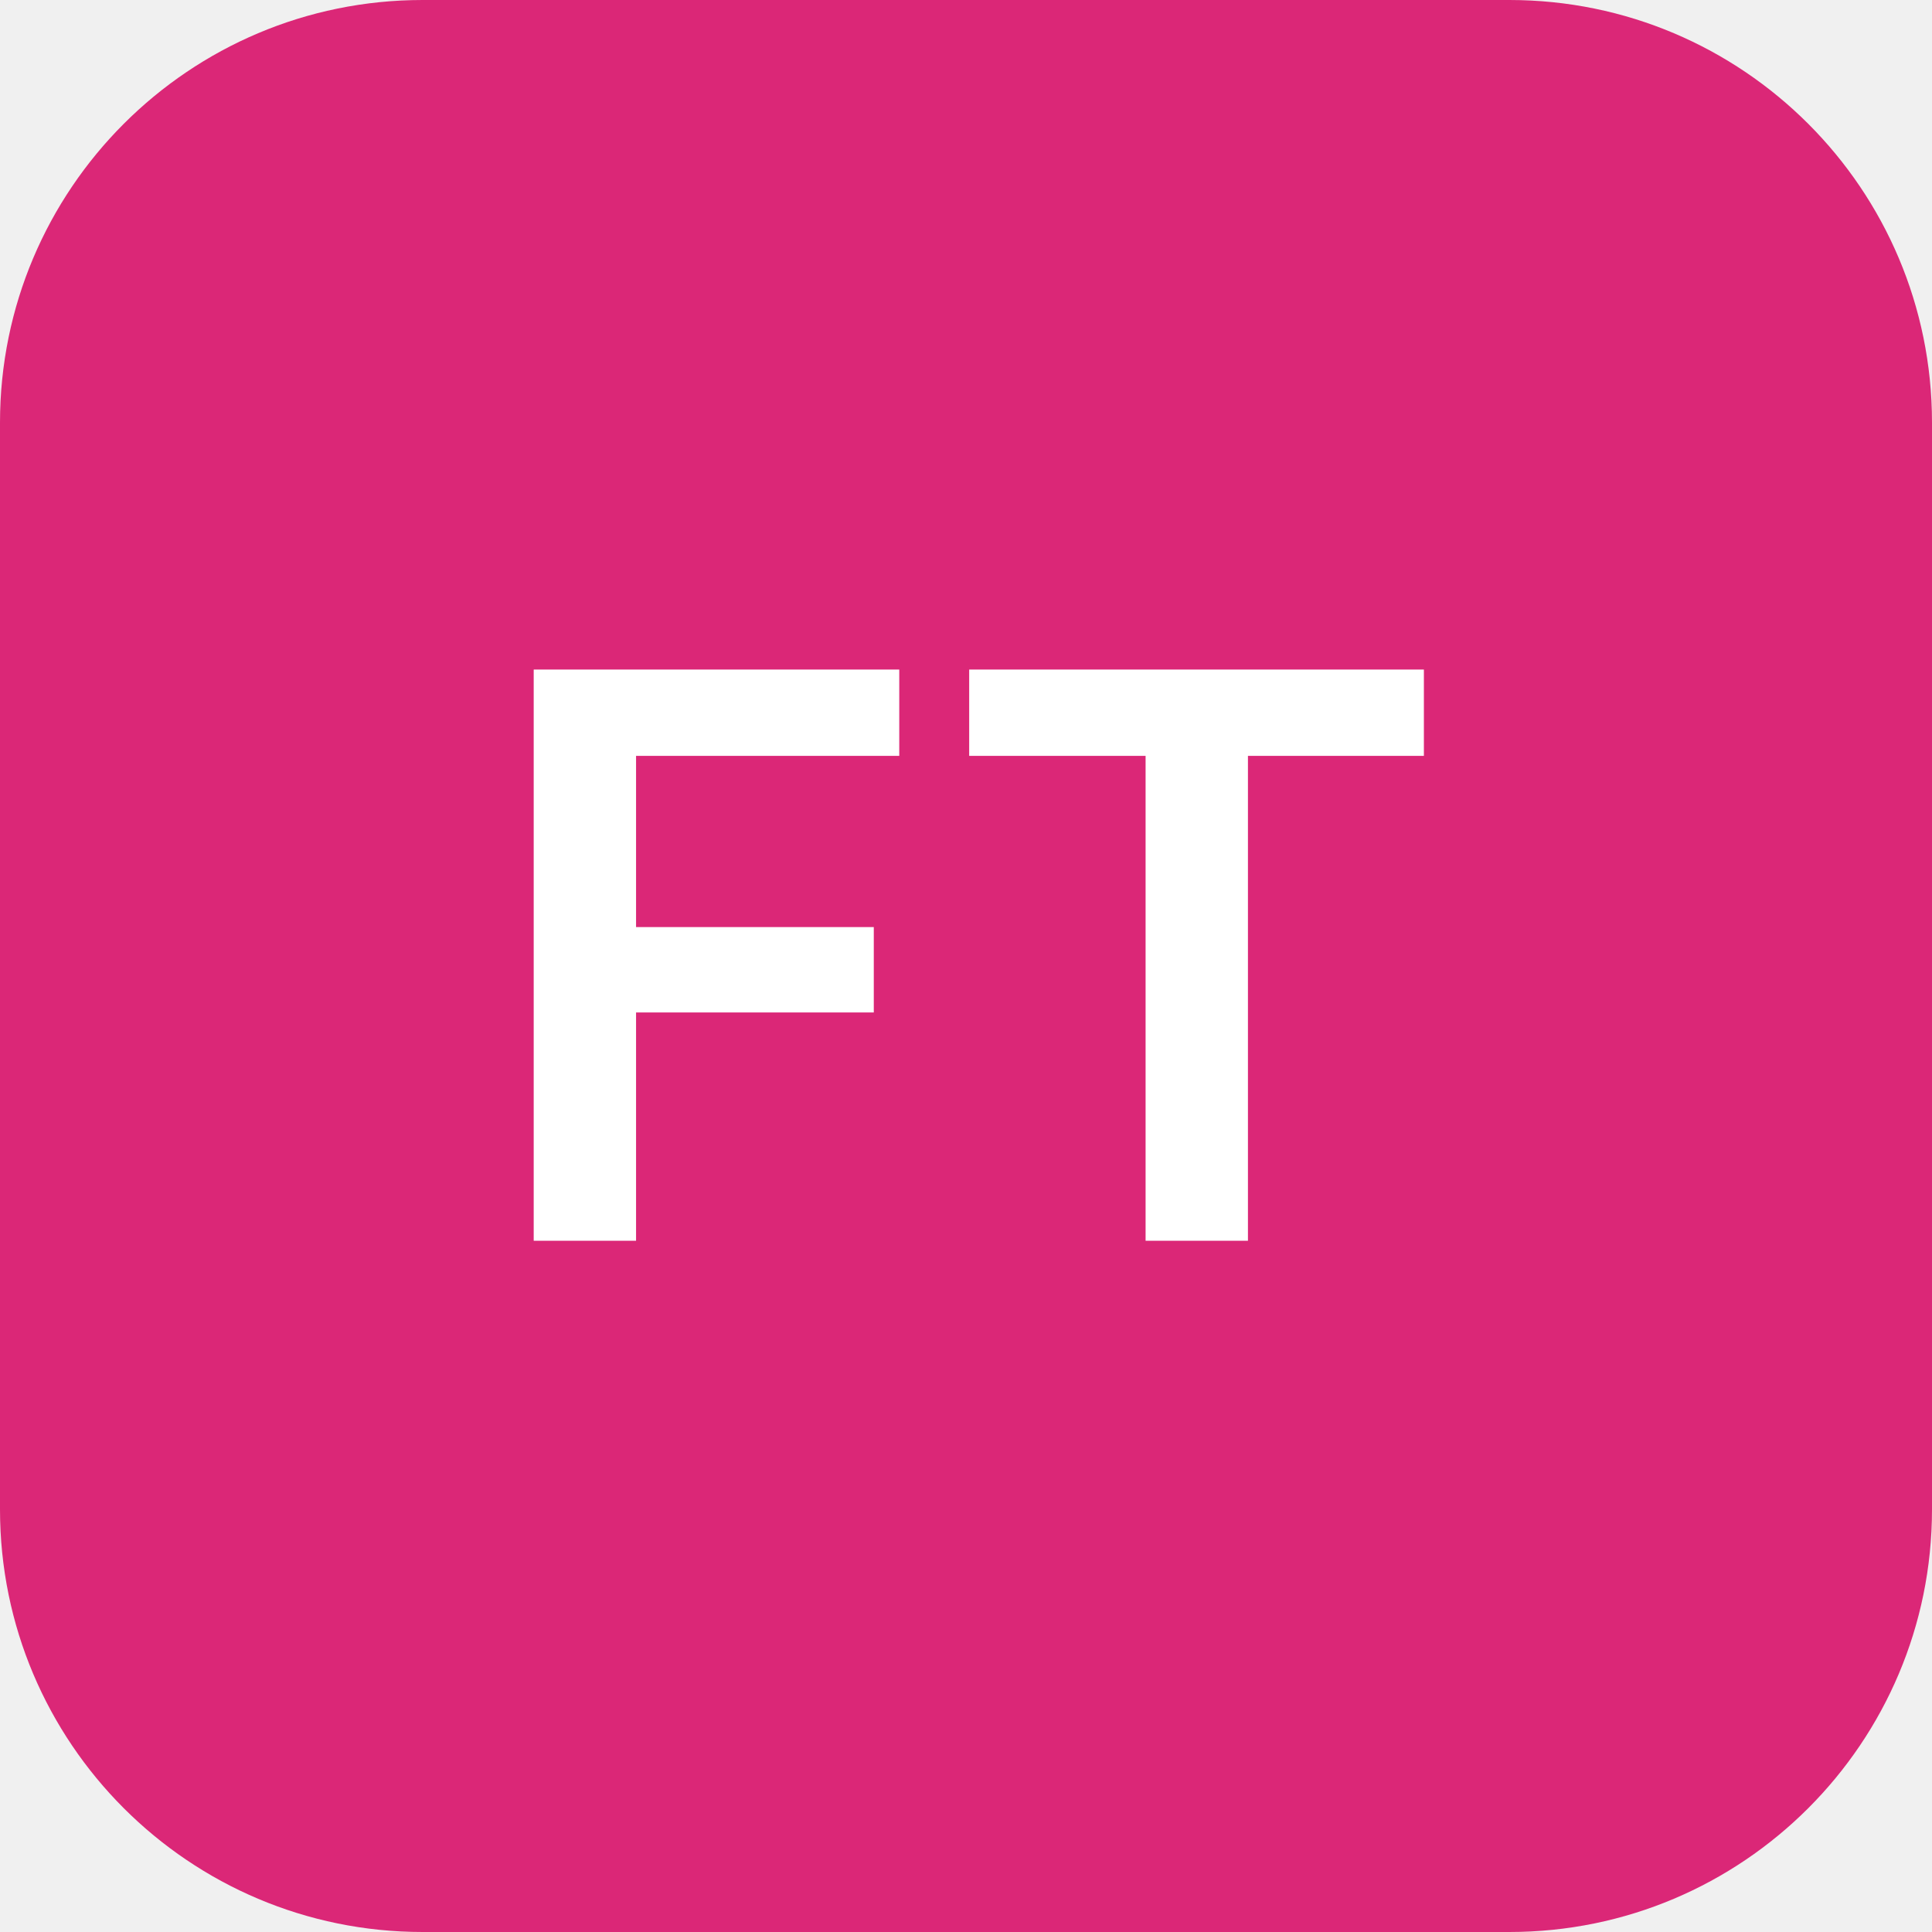
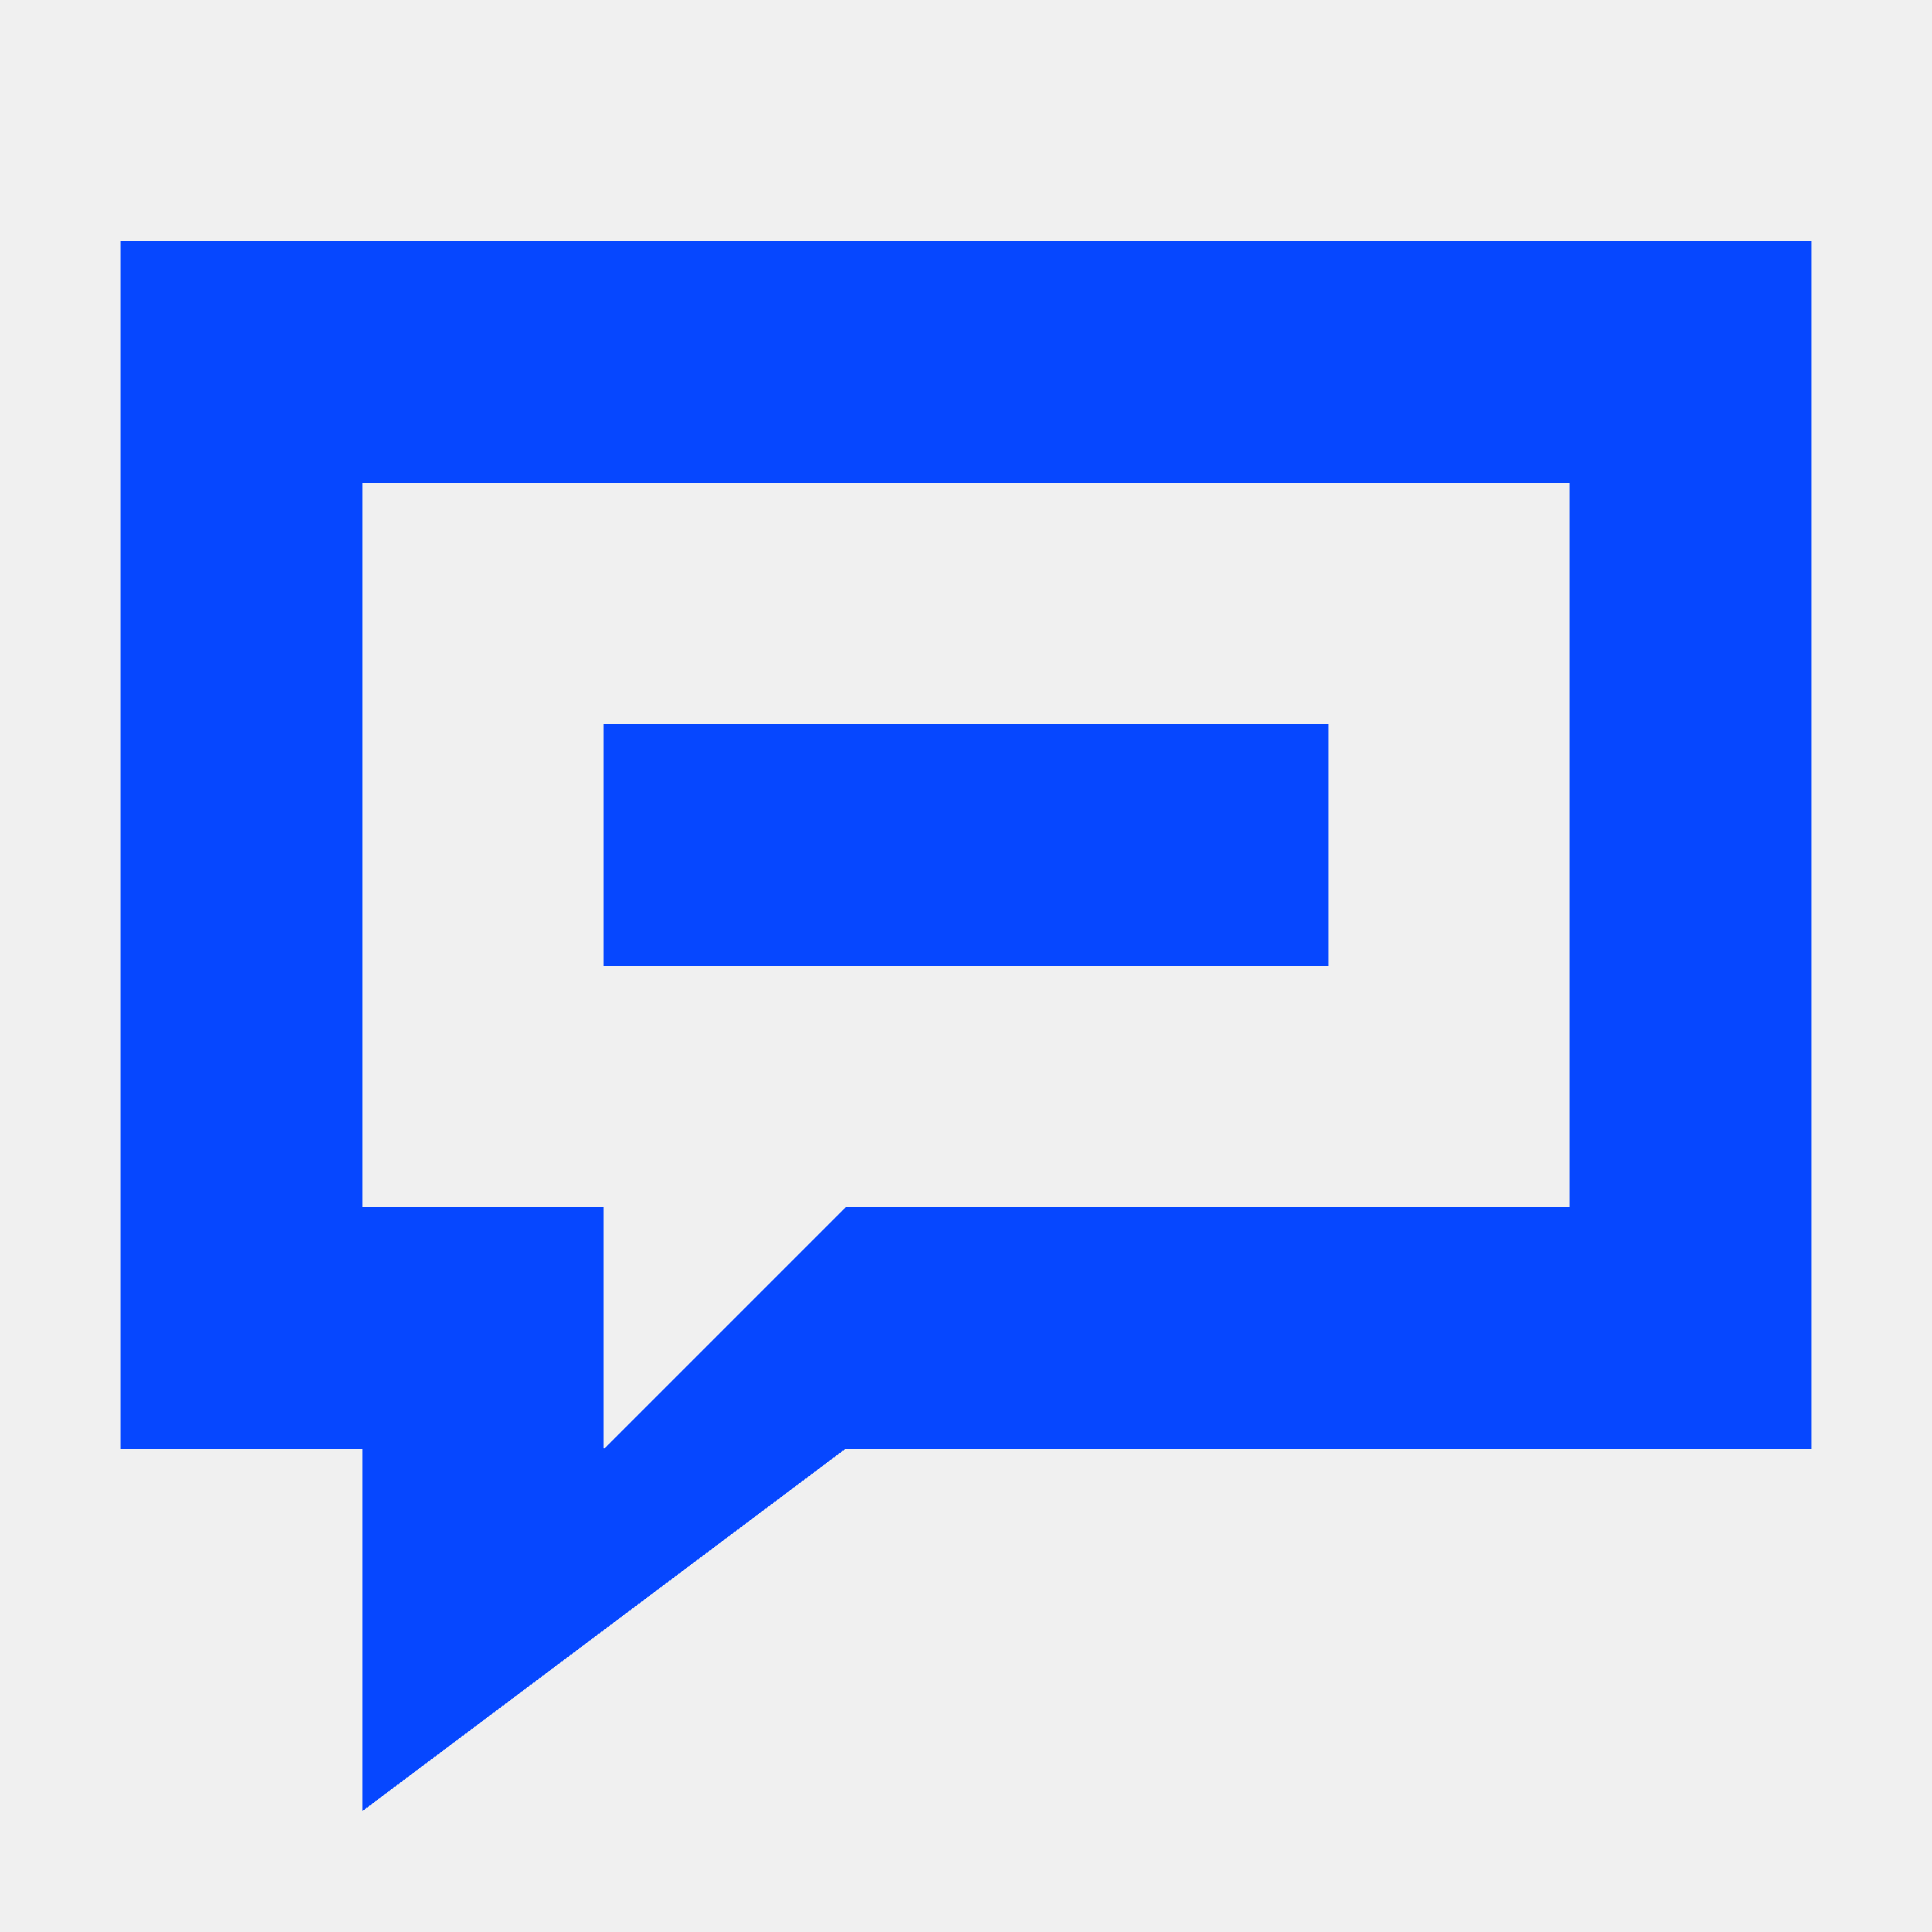
- <svg xmlns="http://www.w3.org/2000/svg" viewBox="0 0 64 64">
-   <rect width="64" height="64" rx="14" fill="#db2777" />
-   <text x="32" y="32" dy="0.35em" text-anchor="middle" font-family="ui-sans-serif, system-ui, -apple-system, sans-serif" font-size="26" font-weight="600" fill="#ffffff">FT</text>
+ <svg xmlns="http://www.w3.org/2000/svg" viewBox="0 0 16 16" shape-rendering="crispEdges">
+   <path fill="#0647ff" d="M1 2h14v10H7l-4 3v-3H1V2zm2 2v6h2v2l2-2h6V4H3zm2 2h6v2H5V6z" />
</svg>
